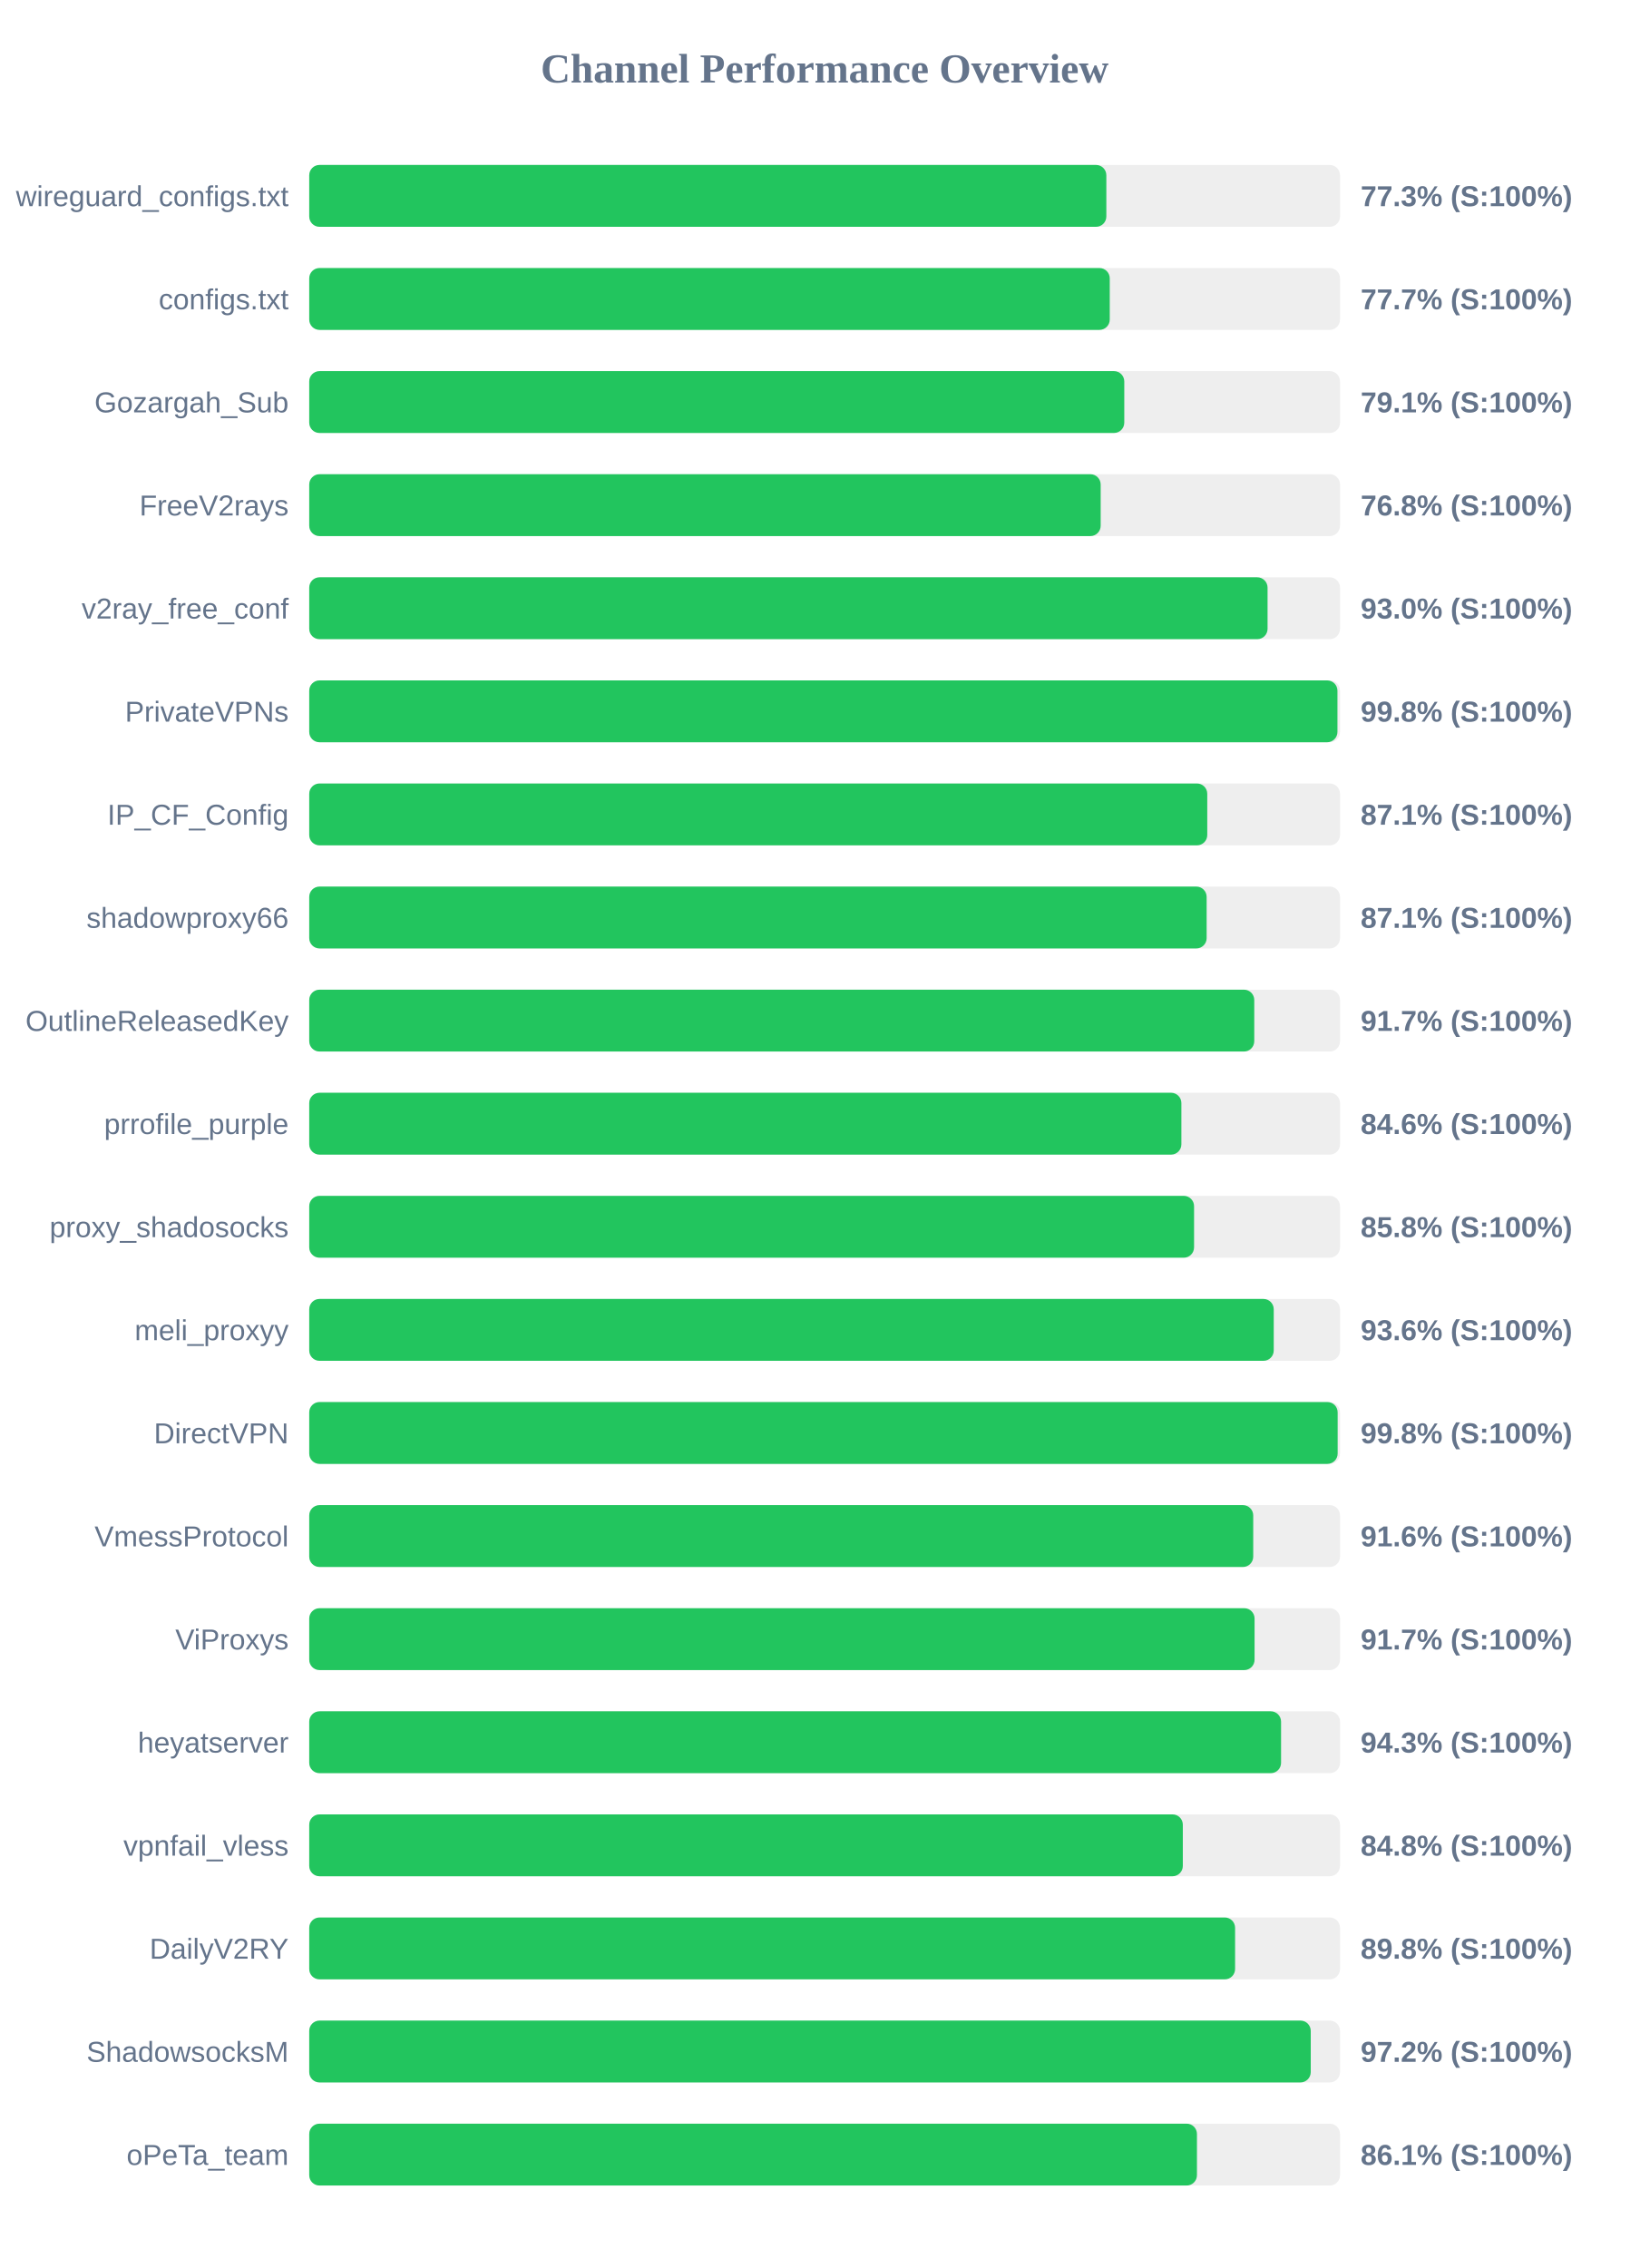
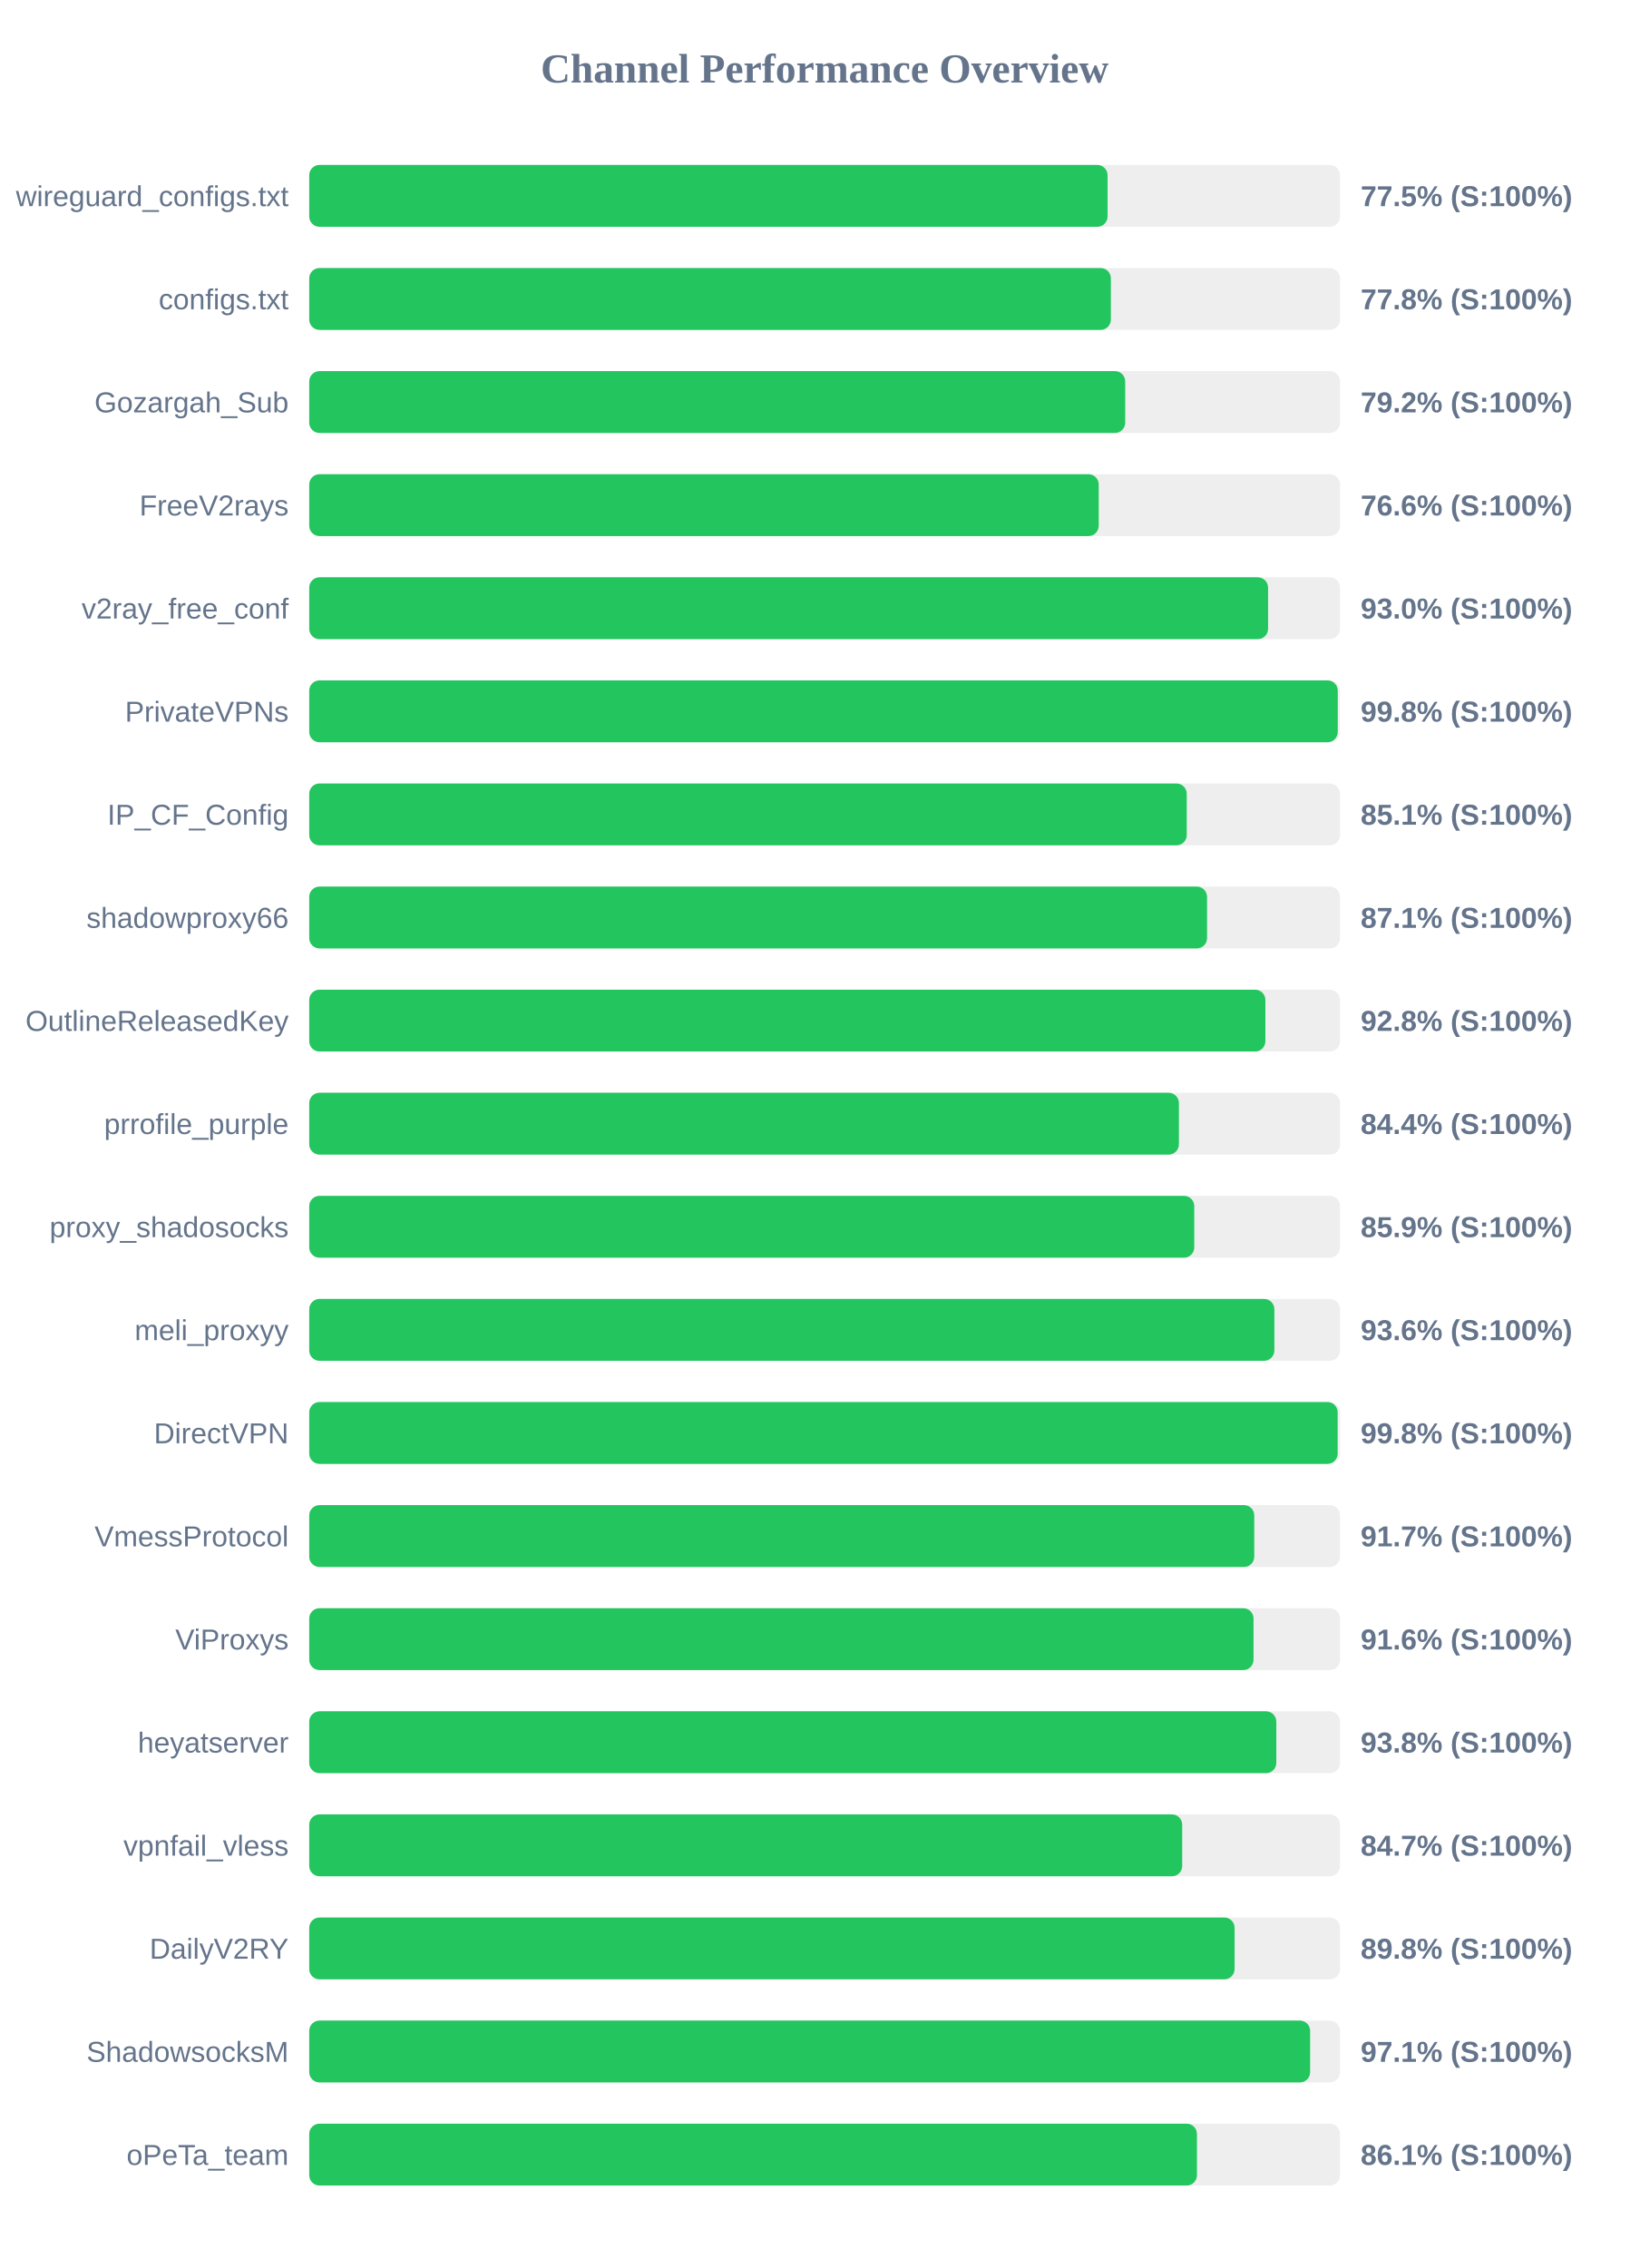
<svg xmlns="http://www.w3.org/2000/svg" width="800" height="1100" version="1.1">
  <style>
        .row { font: 14px Arial; fill: #64748b; }
        .score { font: bold 14px Arial; fill: #64748b; }
    </style>
  <text x="400" y="40" text-anchor="middle" font-size="20px" font-weight="bold" fill="#64748b">Channel Performance Overview</text>
  <rect x="150" y="80" width="500" height="30" fill="#eee" rx="5" />
-   <rect x="150" y="80" width="386.65" height="30" fill="#22c55e" rx="5" />
+   <rect x="150" y="80" width="387.25" height="30" fill="#22c55e" rx="5" />
  <text x="140" y="100" text-anchor="end" class="row">wireguard_configs.txt</text>
-   <text x="660" y="100" text-anchor="start" class="score">77.3% (S:100%)</text>
+   <text x="660" y="100" text-anchor="start" class="score">77.5% (S:100%)</text>
  <rect x="150" y="130" width="500" height="30" fill="#eee" rx="5" />
-   <rect x="150" y="130" width="388.3" height="30" fill="#22c55e" rx="5" />
+   <rect x="150" y="130" width="388.85" height="30" fill="#22c55e" rx="5" />
  <text x="140" y="150" text-anchor="end" class="row">configs.txt</text>
-   <text x="660" y="150" text-anchor="start" class="score">77.7% (S:100%)</text>
+   <text x="660" y="150" text-anchor="start" class="score">77.8% (S:100%)</text>
  <rect x="150" y="180" width="500" height="30" fill="#eee" rx="5" />
-   <rect x="150" y="180" width="395.35" height="30" fill="#22c55e" rx="5" />
+   <rect x="150" y="180" width="395.8" height="30" fill="#22c55e" rx="5" />
  <text x="140" y="200" text-anchor="end" class="row">Gozargah_Sub</text>
-   <text x="660" y="200" text-anchor="start" class="score">79.1% (S:100%)</text>
+   <text x="660" y="200" text-anchor="start" class="score">79.2% (S:100%)</text>
  <rect x="150" y="230" width="500" height="30" fill="#eee" rx="5" />
-   <rect x="150" y="230" width="383.9" height="30" fill="#22c55e" rx="5" />
+   <rect x="150" y="230" width="382.95" height="30" fill="#22c55e" rx="5" />
  <text x="140" y="250" text-anchor="end" class="row">FreeV2rays</text>
-   <text x="660" y="250" text-anchor="start" class="score">76.8% (S:100%)</text>
+   <text x="660" y="250" text-anchor="start" class="score">76.6% (S:100%)</text>
  <rect x="150" y="280" width="500" height="30" fill="#eee" rx="5" />
-   <rect x="150" y="280" width="464.85" height="30" fill="#22c55e" rx="5" />
+   <rect x="150" y="280" width="465.1" height="30" fill="#22c55e" rx="5" />
  <text x="140" y="300" text-anchor="end" class="row">v2ray_free_conf</text>
  <text x="660" y="300" text-anchor="start" class="score">93.0% (S:100%)</text>
  <rect x="150" y="330" width="500" height="30" fill="#eee" rx="5" />
-   <rect x="150" y="330" width="498.75" height="30" fill="#22c55e" rx="5" />
+   <rect x="150" y="330" width="498.9" height="30" fill="#22c55e" rx="5" />
  <text x="140" y="350" text-anchor="end" class="row">PrivateVPNs</text>
  <text x="660" y="350" text-anchor="start" class="score">99.8% (S:100%)</text>
  <rect x="150" y="380" width="500" height="30" fill="#eee" rx="5" />
-   <rect x="150" y="380" width="435.6" height="30" fill="#22c55e" rx="5" />
+   <rect x="150" y="380" width="425.65" height="30" fill="#22c55e" rx="5" />
  <text x="140" y="400" text-anchor="end" class="row">IP_CF_Config</text>
-   <text x="660" y="400" text-anchor="start" class="score">87.1% (S:100%)</text>
+   <text x="660" y="400" text-anchor="start" class="score">85.1% (S:100%)</text>
  <rect x="150" y="430" width="500" height="30" fill="#eee" rx="5" />
-   <rect x="150" y="430" width="435.3" height="30" fill="#22c55e" rx="5" />
+   <rect x="150" y="430" width="435.5" height="30" fill="#22c55e" rx="5" />
  <text x="140" y="450" text-anchor="end" class="row">shadowproxy66</text>
  <text x="660" y="450" text-anchor="start" class="score">87.1% (S:100%)</text>
  <rect x="150" y="480" width="500" height="30" fill="#eee" rx="5" />
-   <rect x="150" y="480" width="458.4" height="30" fill="#22c55e" rx="5" />
+   <rect x="150" y="480" width="463.8" height="30" fill="#22c55e" rx="5" />
  <text x="140" y="500" text-anchor="end" class="row">OutlineReleasedKey</text>
-   <text x="660" y="500" text-anchor="start" class="score">91.7% (S:100%)</text>
+   <text x="660" y="500" text-anchor="start" class="score">92.8% (S:100%)</text>
  <rect x="150" y="530" width="500" height="30" fill="#eee" rx="5" />
-   <rect x="150" y="530" width="423.05" height="30" fill="#22c55e" rx="5" />
+   <rect x="150" y="530" width="421.85" height="30" fill="#22c55e" rx="5" />
  <text x="140" y="550" text-anchor="end" class="row">prrofile_purple</text>
-   <text x="660" y="550" text-anchor="start" class="score">84.6% (S:100%)</text>
+   <text x="660" y="550" text-anchor="start" class="score">84.4% (S:100%)</text>
  <rect x="150" y="580" width="500" height="30" fill="#eee" rx="5" />
-   <rect x="150" y="580" width="429.2" height="30" fill="#22c55e" rx="5" />
+   <rect x="150" y="580" width="429.3" height="30" fill="#22c55e" rx="5" />
  <text x="140" y="600" text-anchor="end" class="row">proxy_shadosocks</text>
-   <text x="660" y="600" text-anchor="start" class="score">85.8% (S:100%)</text>
+   <text x="660" y="600" text-anchor="start" class="score">85.9% (S:100%)</text>
  <rect x="150" y="630" width="500" height="30" fill="#eee" rx="5" />
-   <rect x="150" y="630" width="467.85" height="30" fill="#22c55e" rx="5" />
+   <rect x="150" y="630" width="468.15" height="30" fill="#22c55e" rx="5" />
  <text x="140" y="650" text-anchor="end" class="row">meli_proxyy</text>
  <text x="660" y="650" text-anchor="start" class="score">93.6% (S:100%)</text>
  <rect x="150" y="680" width="500" height="30" fill="#eee" rx="5" />
  <rect x="150" y="680" width="498.85" height="30" fill="#22c55e" rx="5" />
  <text x="140" y="700" text-anchor="end" class="row">DirectVPN</text>
  <text x="660" y="700" text-anchor="start" class="score">99.8% (S:100%)</text>
  <rect x="150" y="730" width="500" height="30" fill="#eee" rx="5" />
-   <rect x="150" y="730" width="457.9" height="30" fill="#22c55e" rx="5" />
+   <rect x="150" y="730" width="458.4" height="30" fill="#22c55e" rx="5" />
  <text x="140" y="750" text-anchor="end" class="row">VmessProtocol</text>
-   <text x="660" y="750" text-anchor="start" class="score">91.6% (S:100%)</text>
+   <text x="660" y="750" text-anchor="start" class="score">91.7% (S:100%)</text>
  <rect x="150" y="780" width="500" height="30" fill="#eee" rx="5" />
-   <rect x="150" y="780" width="458.55" height="30" fill="#22c55e" rx="5" />
+   <rect x="150" y="780" width="458.05" height="30" fill="#22c55e" rx="5" />
  <text x="140" y="800" text-anchor="end" class="row">ViProxys</text>
-   <text x="660" y="800" text-anchor="start" class="score">91.7% (S:100%)</text>
+   <text x="660" y="800" text-anchor="start" class="score">91.6% (S:100%)</text>
  <rect x="150" y="830" width="500" height="30" fill="#eee" rx="5" />
-   <rect x="150" y="830" width="471.4" height="30" fill="#22c55e" rx="5" />
+   <rect x="150" y="830" width="469.1" height="30" fill="#22c55e" rx="5" />
  <text x="140" y="850" text-anchor="end" class="row">heyatserver</text>
-   <text x="660" y="850" text-anchor="start" class="score">94.3% (S:100%)</text>
+   <text x="660" y="850" text-anchor="start" class="score">93.8% (S:100%)</text>
  <rect x="150" y="880" width="500" height="30" fill="#eee" rx="5" />
-   <rect x="150" y="880" width="423.75" height="30" fill="#22c55e" rx="5" />
+   <rect x="150" y="880" width="423.45" height="30" fill="#22c55e" rx="5" />
  <text x="140" y="900" text-anchor="end" class="row">vpnfail_vless</text>
-   <text x="660" y="900" text-anchor="start" class="score">84.8% (S:100%)</text>
+   <text x="660" y="900" text-anchor="start" class="score">84.7% (S:100%)</text>
  <rect x="150" y="930" width="500" height="30" fill="#eee" rx="5" />
-   <rect x="150" y="930" width="449.1" height="30" fill="#22c55e" rx="5" />
+   <rect x="150" y="930" width="448.85" height="30" fill="#22c55e" rx="5" />
  <text x="140" y="950" text-anchor="end" class="row">DailyV2RY</text>
  <text x="660" y="950" text-anchor="start" class="score">89.8% (S:100%)</text>
  <rect x="150" y="980" width="500" height="30" fill="#eee" rx="5" />
-   <rect x="150" y="980" width="485.8" height="30" fill="#22c55e" rx="5" />
+   <rect x="150" y="980" width="485.5" height="30" fill="#22c55e" rx="5" />
  <text x="140" y="1000" text-anchor="end" class="row">ShadowsocksM</text>
-   <text x="660" y="1000" text-anchor="start" class="score">97.2% (S:100%)</text>
+   <text x="660" y="1000" text-anchor="start" class="score">97.1% (S:100%)</text>
  <rect x="150" y="1030" width="500" height="30" fill="#eee" rx="5" />
  <rect x="150" y="1030" width="430.6" height="30" fill="#22c55e" rx="5" />
  <text x="140" y="1050" text-anchor="end" class="row">oPeTa_team</text>
  <text x="660" y="1050" text-anchor="start" class="score">86.1% (S:100%)</text>
</svg>
